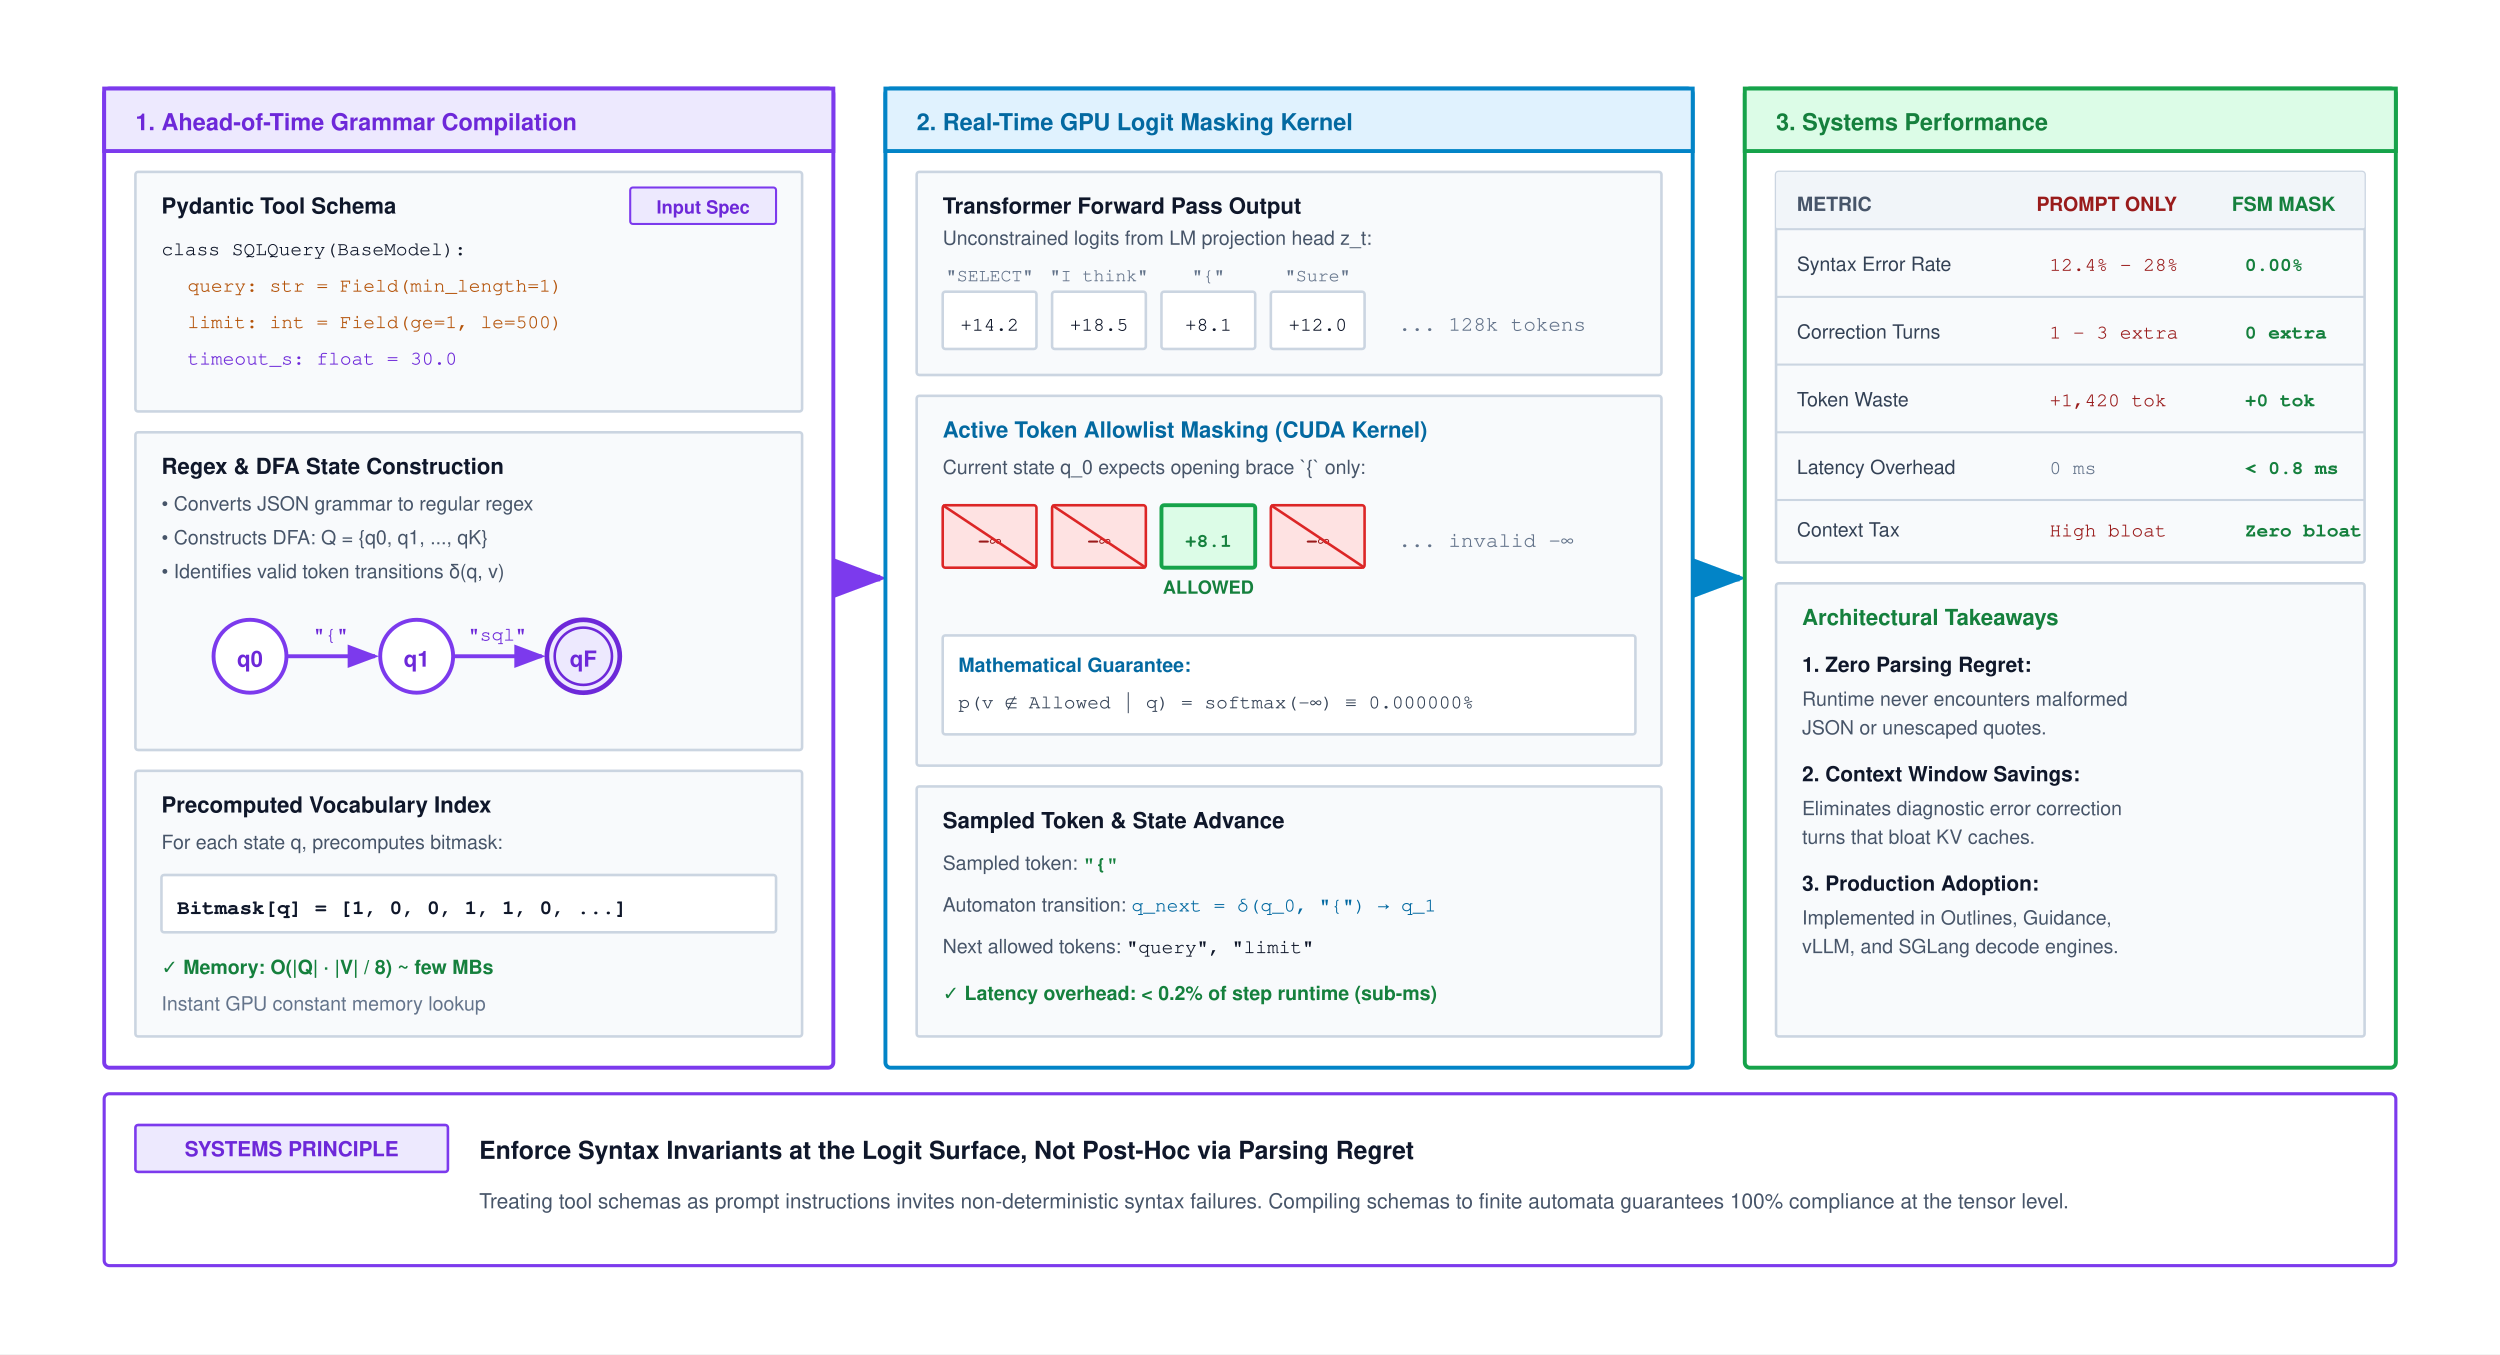
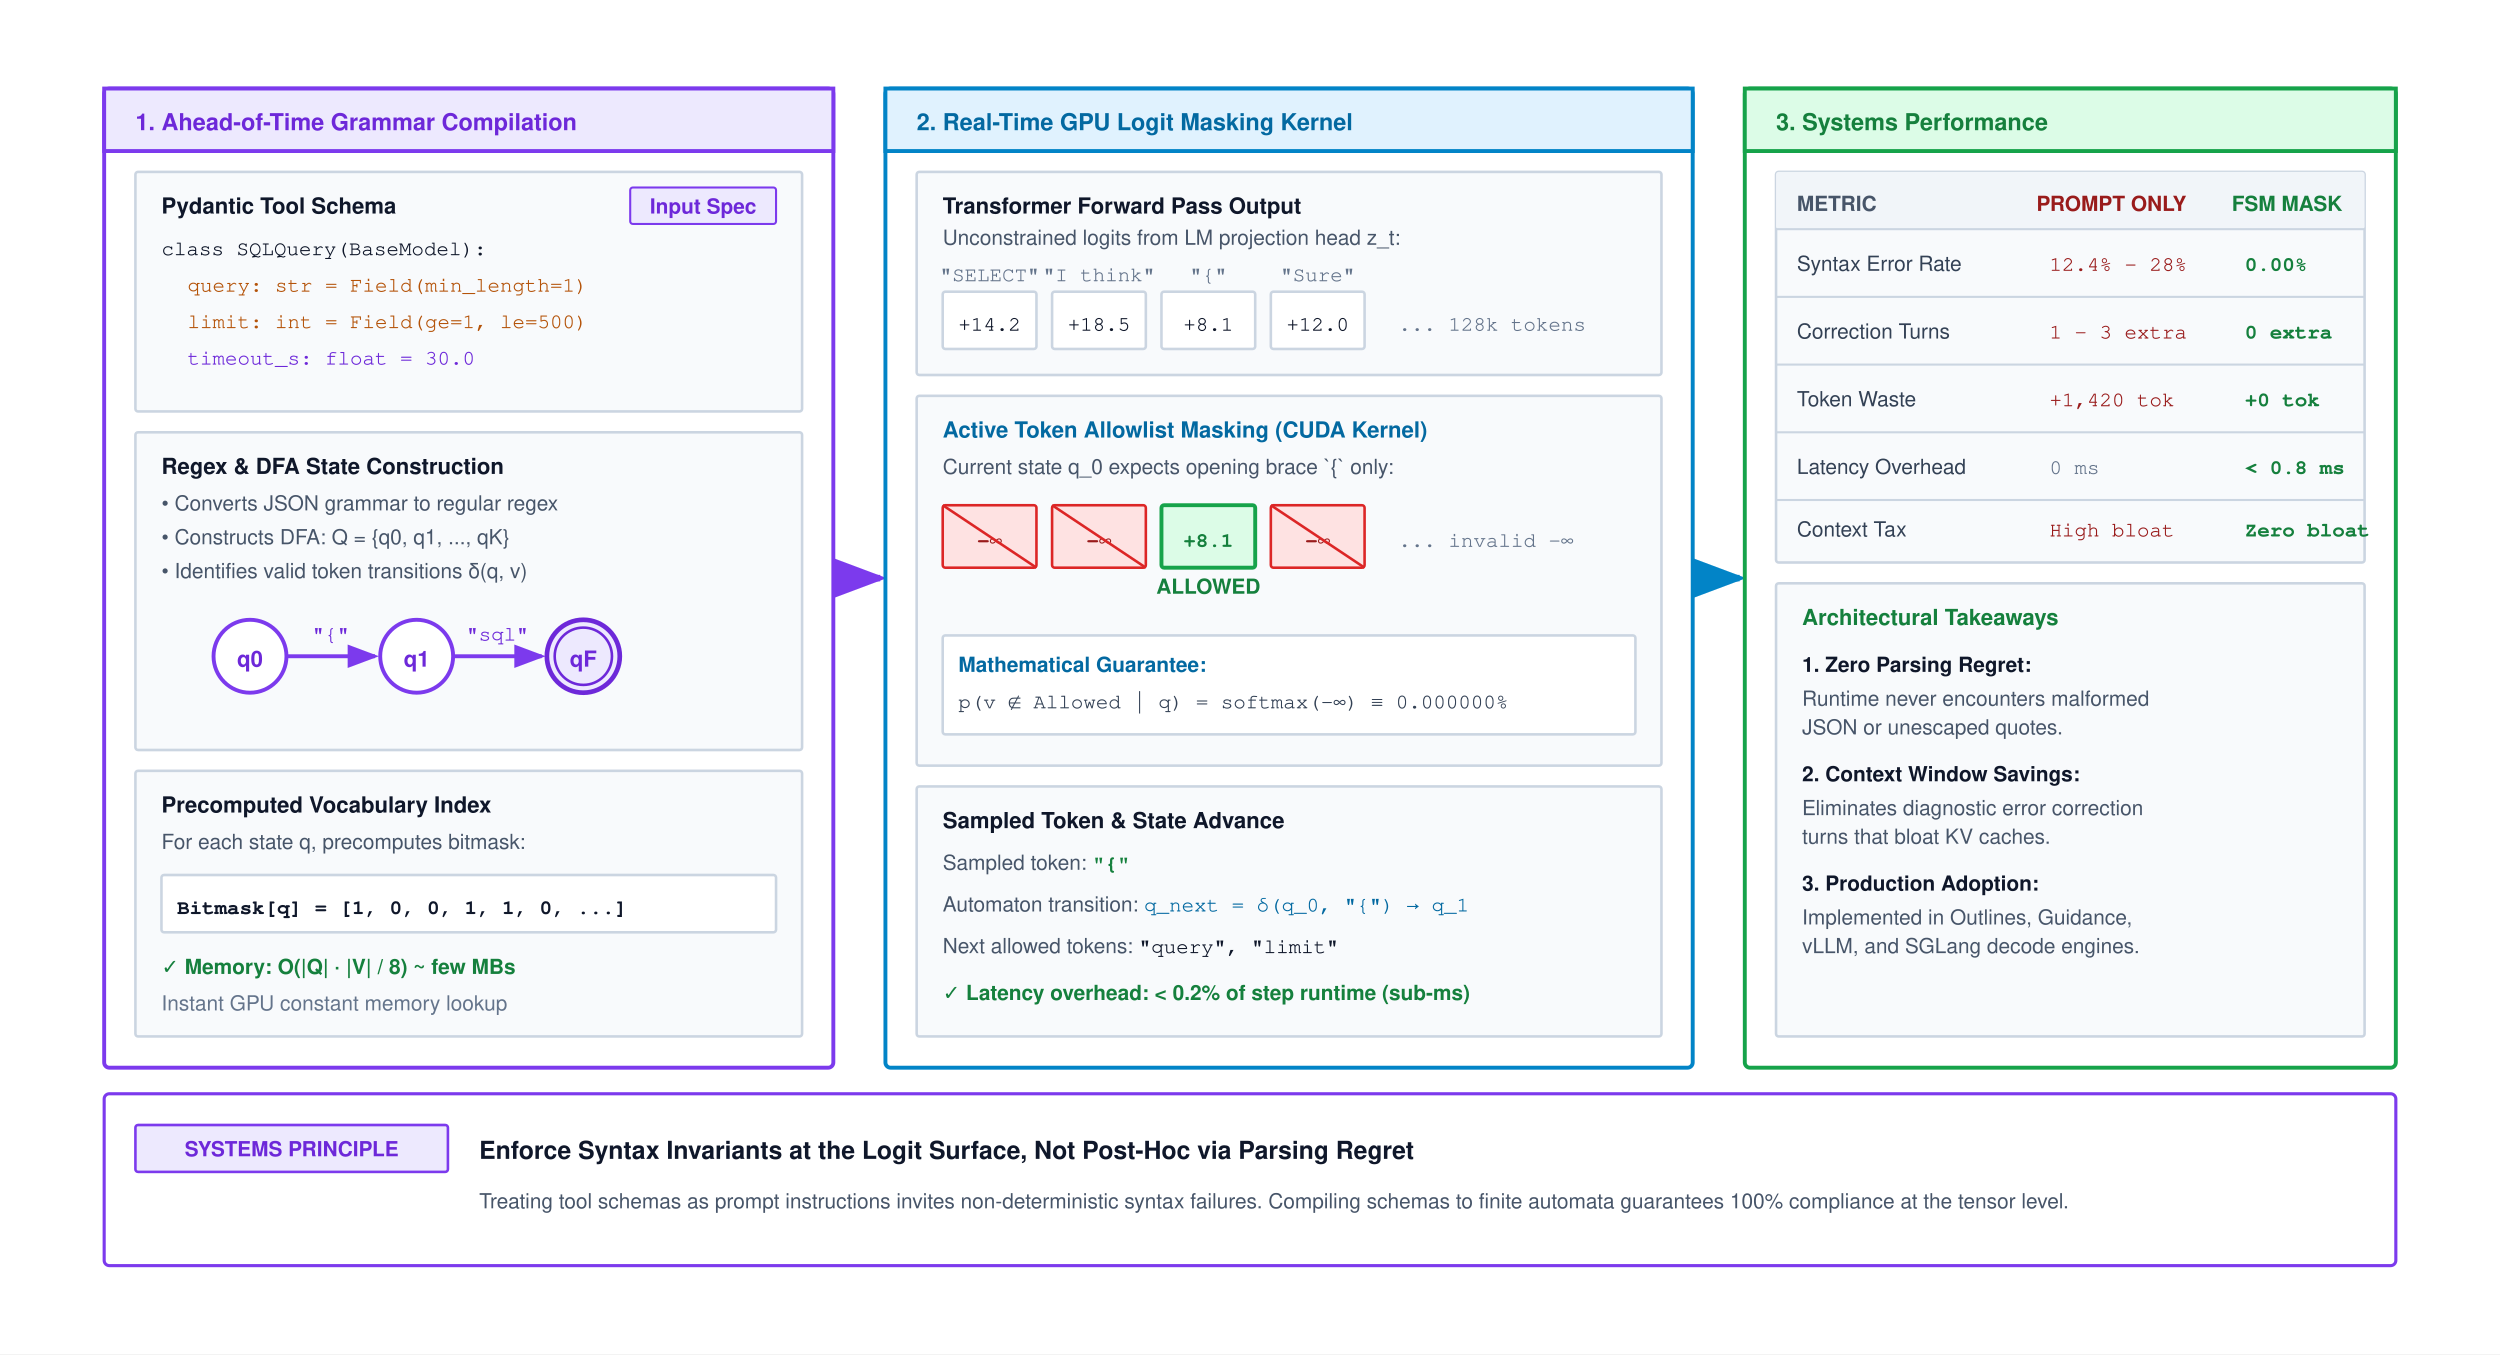
<svg xmlns="http://www.w3.org/2000/svg" viewBox="0 0 960 520" width="100%" height="100%" font-family="Helvetica Neue, Helvetica, Arial, sans-serif">
  <defs>
    <marker id="arr-blue" markerWidth="8" markerHeight="6" refX="7" refY="3" orient="auto">
      <path d="M0,0 L8,3 L0,6 Z" fill="#0284c7" />
    </marker>
    <marker id="arr-green" markerWidth="8" markerHeight="6" refX="7" refY="3" orient="auto">
      <path d="M0,0 L8,3 L0,6 Z" fill="#16a34a" />
    </marker>
    <marker id="arr-orange" markerWidth="8" markerHeight="6" refX="7" refY="3" orient="auto">
      <path d="M0,0 L8,3 L0,6 Z" fill="#d97706" />
    </marker>
    <marker id="arr-purple" markerWidth="8" markerHeight="6" refX="7" refY="3" orient="auto">
      <path d="M0,0 L8,3 L0,6 Z" fill="#7c3aed" />
    </marker>
    <marker id="arr-gray" markerWidth="8" markerHeight="6" refX="7" refY="3" orient="auto">
      <path d="M0,0 L8,3 L0,6 Z" fill="#64748b" />
    </marker>
    <marker id="arr-red" markerWidth="8" markerHeight="6" refX="7" refY="3" orient="auto">
      <path d="M0,0 L8,3 L0,6 Z" fill="#dc2626" />
    </marker>
  </defs>
  <rect width="960" height="520" fill="#ffffff" />
  <g transform="translate(0, -40)">
    <g transform="translate(40, 74)">
      <rect x="0" y="0" width="280" height="376" rx="2" fill="#ffffff" stroke="#7c3aed" stroke-width="1.5" />
      <rect x="0" y="0" width="280" height="24" fill="#ede9fe" stroke="#7c3aed" stroke-width="1.5" />
      <text x="12" y="16" font-size="9" font-weight="700" fill="#6d28d9">1. Ahead-of-Time Grammar Compilation</text>
      <g transform="translate(12, 32)">
        <rect x="0" y="0" width="256" height="92" rx="1" fill="#f8fafc" stroke="#cbd5e1" stroke-width="1" />
        <text x="10" y="16" font-size="8.5" font-weight="700" fill="#0f172a">Pydantic Tool Schema</text>
        <rect x="190" y="6" width="56" height="14" rx="1" fill="#ede9fe" stroke="#7c3aed" stroke-width="0.8" />
-         <text x="218" y="16" text-anchor="middle" font-size="7" font-weight="600" fill="#6d28d9">Input Spec</text>
-         <text x="10" y="32" font-family="Courier, monospace" font-size="7.5" fill="#0f172a">class SQLQuery(BaseModel):</text>
-         <text x="20" y="46" font-family="Courier, monospace" font-size="7.5" fill="#b45309">  query: str = Field(min_length=1)</text>
-         <text x="20" y="60" font-family="Courier, monospace" font-size="7.5" fill="#b45309">  limit: int = Field(ge=1, le=500)</text>
-         <text x="20" y="74" font-family="Courier, monospace" font-size="7.5" fill="#6d28d9">  timeout_s: float = 30.0</text>
+         <text x="218" y="16" text-anchor="middle" font-size="8.0" font-weight="600" fill="#6d28d9">Input Spec</text>
+         <text x="10" y="32" font-family="Courier, monospace" font-size="8.0" fill="#0f172a">class SQLQuery(BaseModel):</text>
+         <text x="20" y="46" font-family="Courier, monospace" font-size="8.0" fill="#b45309">  query: str = Field(min_length=1)</text>
+         <text x="20" y="60" font-family="Courier, monospace" font-size="8.0" fill="#b45309">  limit: int = Field(ge=1, le=500)</text>
+         <text x="20" y="74" font-family="Courier, monospace" font-size="8.0" fill="#6d28d9">  timeout_s: float = 30.0</text>
      </g>
      <g transform="translate(12, 132)">
        <rect x="0" y="0" width="256" height="122" rx="1" fill="#f8fafc" stroke="#cbd5e1" stroke-width="1" />
        <text x="10" y="16" font-size="8.5" font-weight="700" fill="#0f172a">Regex &amp; DFA State Construction</text>
-         <text x="10" y="30" font-size="7.5" fill="#475569">• Converts JSON grammar to regular regex</text>
-         <text x="10" y="43" font-size="7.5" fill="#475569">• Constructs DFA: Q = {q0, q1, ..., qK}</text>
-         <text x="10" y="56" font-size="7.5" fill="#475569">• Identifies valid token transitions δ(q, v)</text>
+         <text x="10" y="30" font-size="8.0" fill="#475569">• Converts JSON grammar to regular regex</text>
+         <text x="10" y="43" font-size="8.0" fill="#475569">• Constructs DFA: Q = {q0, q1, ..., qK}</text>
+         <text x="10" y="56" font-size="8.0" fill="#475569">• Identifies valid token transitions δ(q, v)</text>
        <g transform="translate(24, 66)">
          <circle cx="20" cy="20" r="14" fill="#ffffff" stroke="#7c3aed" stroke-width="1.5" />
          <text x="20" y="24" text-anchor="middle" font-size="8.5" font-weight="700" fill="#6d28d9">q0</text>
          <line x1="34" y1="20" x2="68" y2="20" stroke="#7c3aed" stroke-width="1.5" marker-end="url(#arr-purple)" />
-           <text x="51" y="14" text-anchor="middle" font-family="Courier, monospace" font-size="7.5" fill="#6d28d9">"{"</text>
+           <text x="51" y="14" text-anchor="middle" font-family="Courier, monospace" font-size="8.0" fill="#6d28d9">"{"</text>
          <circle cx="84" cy="20" r="14" fill="#ffffff" stroke="#7c3aed" stroke-width="1.5" />
          <text x="84" y="24" text-anchor="middle" font-size="8.5" font-weight="700" fill="#6d28d9">q1</text>
          <line x1="98" y1="20" x2="132" y2="20" stroke="#7c3aed" stroke-width="1.5" marker-end="url(#arr-purple)" />
-           <text x="115" y="14" text-anchor="middle" font-family="Courier, monospace" font-size="7.5" fill="#6d28d9">"sql"</text>
+           <text x="115" y="14" text-anchor="middle" font-family="Courier, monospace" font-size="8.0" fill="#6d28d9">"sql"</text>
          <circle cx="148" cy="20" r="14" fill="#ede9fe" stroke="#6d28d9" stroke-width="1.8" />
          <circle cx="148" cy="20" r="11" fill="none" stroke="#6d28d9" stroke-width="1" />
          <text x="148" y="24" text-anchor="middle" font-size="8.5" font-weight="700" fill="#6d28d9">qF</text>
        </g>
      </g>
      <g transform="translate(12, 262)">
        <rect x="0" y="0" width="256" height="102" rx="1" fill="#f8fafc" stroke="#cbd5e1" stroke-width="1" />
        <text x="10" y="16" font-size="8.5" font-weight="700" fill="#0f172a">Precomputed Vocabulary Index</text>
-         <text x="10" y="30" font-size="7.5" fill="#475569">For each state q, precomputes bitmask:</text>
+         <text x="10" y="30" font-size="8.0" fill="#475569">For each state q, precomputes bitmask:</text>
        <rect x="10" y="40" width="236" height="22" rx="1" fill="#ffffff" stroke="#cbd5e1" stroke-width="1" />
        <text x="16" y="55" font-family="Courier, monospace" font-size="8" font-weight="700" fill="#0f172a">Bitmask[q] = [1, 0, 0, 1, 1, 0, ...]</text>
-         <text x="10" y="78" font-size="7.5" font-weight="700" fill="#15803d">✓ Memory: O(|Q| · |V| / 8) ~ few MBs</text>
-         <text x="10" y="92" font-size="7.5" fill="#64748b">Instant GPU constant memory lookup</text>
+         <text x="10" y="78" font-size="8.0" font-weight="700" fill="#15803d">✓ Memory: O(|Q| · |V| / 8) ~ few MBs</text>
+         <text x="10" y="92" font-size="8.0" fill="#64748b">Instant GPU constant memory lookup</text>
      </g>
    </g>
    <line x1="320" y1="262" x2="338" y2="262" stroke="#7c3aed" stroke-width="2.5" marker-end="url(#arr-purple)" />
    <g transform="translate(340, 74)">
      <rect x="0" y="0" width="310" height="376" rx="2" fill="#ffffff" stroke="#0284c7" stroke-width="1.5" />
      <rect x="0" y="0" width="310" height="24" fill="#e0f2fe" stroke="#0284c7" stroke-width="1.5" />
      <text x="12" y="16" font-size="9" font-weight="700" fill="#0369a1">2. Real-Time GPU Logit Masking Kernel</text>
      <g transform="translate(12, 32)">
        <rect x="0" y="0" width="286" height="78" rx="1" fill="#f8fafc" stroke="#cbd5e1" stroke-width="1" />
        <text x="10" y="16" font-size="8.5" font-weight="700" fill="#0f172a">Transformer Forward Pass Output</text>
-         <text x="10" y="28" font-size="7.5" fill="#475569">Unconstrained logits from LM projection head z_t:</text>
+         <text x="10" y="28" font-size="8.0" fill="#475569">Unconstrained logits from LM projection head z_t:</text>
        <g transform="translate(10, 46)">
-           <text x="18" y="-4" text-anchor="middle" font-family="Courier, monospace" font-size="7" fill="#64748b">"SELECT"</text>
+           <text x="18" y="-4" text-anchor="middle" font-family="Courier, monospace" font-size="8.0" fill="#64748b">"SELECT"</text>
          <rect x="0" y="0" width="36" height="22" rx="1" fill="#ffffff" stroke="#cbd5e1" stroke-width="1" />
-           <text x="18" y="15" text-anchor="middle" font-family="Courier, monospace" font-size="7.5" fill="#0f172a">+14.2</text>
-           <text x="60" y="-4" text-anchor="middle" font-family="Courier, monospace" font-size="7" fill="#64748b">"I think"</text>
+           <text x="18" y="15" text-anchor="middle" font-family="Courier, monospace" font-size="8.0" fill="#0f172a">+14.2</text>
+           <text x="60" y="-4" text-anchor="middle" font-family="Courier, monospace" font-size="8.0" fill="#64748b">"I think"</text>
          <rect x="42" y="0" width="36" height="22" rx="1" fill="#ffffff" stroke="#cbd5e1" stroke-width="1" />
-           <text x="60" y="15" text-anchor="middle" font-family="Courier, monospace" font-size="7.5" fill="#0f172a">+18.5</text>
-           <text x="102" y="-4" text-anchor="middle" font-family="Courier, monospace" font-size="7" fill="#64748b">"{"</text>
+           <text x="60" y="15" text-anchor="middle" font-family="Courier, monospace" font-size="8.0" fill="#0f172a">+18.5</text>
+           <text x="102" y="-4" text-anchor="middle" font-family="Courier, monospace" font-size="8.0" fill="#64748b">"{"</text>
          <rect x="84" y="0" width="36" height="22" rx="1" fill="#ffffff" stroke="#cbd5e1" stroke-width="1" />
-           <text x="102" y="15" text-anchor="middle" font-family="Courier, monospace" font-size="7.5" fill="#0f172a">+8.1</text>
-           <text x="144" y="-4" text-anchor="middle" font-family="Courier, monospace" font-size="7" fill="#64748b">"Sure"</text>
+           <text x="102" y="15" text-anchor="middle" font-family="Courier, monospace" font-size="8.0" fill="#0f172a">+8.1</text>
+           <text x="144" y="-4" text-anchor="middle" font-family="Courier, monospace" font-size="8.0" fill="#64748b">"Sure"</text>
          <rect x="126" y="0" width="36" height="22" rx="1" fill="#ffffff" stroke="#cbd5e1" stroke-width="1" />
-           <text x="144" y="15" text-anchor="middle" font-family="Courier, monospace" font-size="7.5" fill="#0f172a">+12.0</text>
+           <text x="144" y="15" text-anchor="middle" font-family="Courier, monospace" font-size="8.0" fill="#0f172a">+12.0</text>
          <text x="175" y="15" font-family="Courier, monospace" font-size="8" fill="#64748b">... 128k tokens</text>
        </g>
      </g>
      <g transform="translate(12, 118)">
        <rect x="0" y="0" width="286" height="142" rx="1" fill="#f8fafc" stroke="#cbd5e1" stroke-width="1" />
        <text x="10" y="16" font-size="8.5" font-weight="700" fill="#0369a1">Active Token Allowlist Masking (CUDA Kernel)</text>
-         <text x="10" y="30" font-size="7.5" fill="#475569">Current state q_0 expects opening brace `{` only:</text>
+         <text x="10" y="30" font-size="8.0" fill="#475569">Current state q_0 expects opening brace `{` only:</text>
        <g transform="translate(10, 42)">
          <rect x="0" y="0" width="36" height="24" rx="1" fill="#fee2e2" stroke="#dc2626" stroke-width="1" />
-           <text x="18" y="16" text-anchor="middle" font-family="Courier, monospace" font-size="7.5" font-weight="700" fill="#991b1b">-∞</text>
+           <text x="18" y="16" text-anchor="middle" font-family="Courier, monospace" font-size="8.0" font-weight="700" fill="#991b1b">-∞</text>
          <line x1="0" y1="0" x2="36" y2="24" stroke="#dc2626" stroke-width="1" />
          <rect x="42" y="0" width="36" height="24" rx="1" fill="#fee2e2" stroke="#dc2626" stroke-width="1" />
-           <text x="60" y="16" text-anchor="middle" font-family="Courier, monospace" font-size="7.5" font-weight="700" fill="#991b1b">-∞</text>
+           <text x="60" y="16" text-anchor="middle" font-family="Courier, monospace" font-size="8.0" font-weight="700" fill="#991b1b">-∞</text>
          <line x1="42" y1="0" x2="78" y2="24" stroke="#dc2626" stroke-width="1" />
          <rect x="84" y="0" width="36" height="24" rx="1" fill="#dcfce7" stroke="#16a34a" stroke-width="1.5" />
-           <text x="102" y="16" text-anchor="middle" font-family="Courier, monospace" font-size="7.5" font-weight="700" fill="#15803d">+8.1</text>
-           <text x="102" y="34" text-anchor="middle" font-size="7" font-weight="700" fill="#15803d">ALLOWED</text>
+           <text x="102" y="16" text-anchor="middle" font-family="Courier, monospace" font-size="8.0" font-weight="700" fill="#15803d">+8.1</text>
+           <text x="102" y="34" text-anchor="middle" font-size="8.0" font-weight="700" fill="#15803d">ALLOWED</text>
          <rect x="126" y="0" width="36" height="24" rx="1" fill="#fee2e2" stroke="#dc2626" stroke-width="1" />
-           <text x="144" y="16" text-anchor="middle" font-family="Courier, monospace" font-size="7.5" font-weight="700" fill="#991b1b">-∞</text>
+           <text x="144" y="16" text-anchor="middle" font-family="Courier, monospace" font-size="8.0" font-weight="700" fill="#991b1b">-∞</text>
          <line x1="126" y1="0" x2="162" y2="24" stroke="#dc2626" stroke-width="1" />
          <text x="175" y="16" font-family="Courier, monospace" font-size="8" fill="#64748b">... invalid -∞</text>
        </g>
        <rect x="10" y="92" width="266" height="38" rx="1" fill="#ffffff" stroke="#cbd5e1" stroke-width="1" />
-         <text x="16" y="106" font-size="7.5" font-weight="700" fill="#0369a1">Mathematical Guarantee:</text>
-         <text x="16" y="120" font-family="Courier, monospace" font-size="7.5" fill="#334155">p(v ∉ Allowed | q) = softmax(-∞) ≡ 0.000000%</text>
+         <text x="16" y="106" font-size="8.0" font-weight="700" fill="#0369a1">Mathematical Guarantee:</text>
+         <text x="16" y="120" font-family="Courier, monospace" font-size="8.0" fill="#334155">p(v ∉ Allowed | q) = softmax(-∞) ≡ 0.000000%</text>
      </g>
      <g transform="translate(12, 268)">
        <rect x="0" y="0" width="286" height="96" rx="1" fill="#f8fafc" stroke="#cbd5e1" stroke-width="1" />
        <text x="10" y="16" font-size="8.5" font-weight="700" fill="#0f172a">Sampled Token &amp; State Advance</text>
-         <text x="10" y="32" font-size="7.5" fill="#475569">Sampled token: <tspan font-family="Courier, monospace" font-weight="700" fill="#15803d">"{"</tspan>
+         <text x="10" y="32" font-size="8.0" fill="#475569">Sampled token: <tspan font-family="Courier, monospace" font-weight="700" fill="#15803d">"{"</tspan>
        </text>
-         <text x="10" y="48" font-size="7.5" fill="#475569">Automaton transition: <tspan font-family="Courier, monospace" fill="#0369a1">q_next = δ(q_0, "{") → q_1</tspan>
+         <text x="10" y="48" font-size="8.0" fill="#475569">Automaton transition: <tspan font-family="Courier, monospace" fill="#0369a1">q_next = δ(q_0, "{") → q_1</tspan>
        </text>
-         <text x="10" y="64" font-size="7.5" fill="#475569">Next allowed tokens: <tspan font-family="Courier, monospace" fill="#0f172a">"query", "limit"</tspan>
+         <text x="10" y="64" font-size="8.0" fill="#475569">Next allowed tokens: <tspan font-family="Courier, monospace" fill="#0f172a">"query", "limit"</tspan>
        </text>
-         <text x="10" y="82" font-size="7.5" font-weight="700" fill="#15803d">✓ Latency overhead: &lt; 0.2% of step runtime (sub-ms)</text>
+         <text x="10" y="82" font-size="8.0" font-weight="700" fill="#15803d">✓ Latency overhead: &lt; 0.2% of step runtime (sub-ms)</text>
      </g>
    </g>
    <line x1="650" y1="262" x2="668" y2="262" stroke="#0284c7" stroke-width="2.5" marker-end="url(#arr-blue)" />
    <g transform="translate(670, 74)">
      <rect x="0" y="0" width="250" height="376" rx="2" fill="#ffffff" stroke="#16a34a" stroke-width="1.5" />
      <rect x="0" y="0" width="250" height="24" fill="#dcfce7" stroke="#16a34a" stroke-width="1.5" />
      <text x="12" y="16" font-size="9" font-weight="700" fill="#15803d">3. Systems Performance</text>
      <g transform="translate(12, 32)">
        <rect x="0" y="0" width="226" height="150" rx="1" fill="#f8fafc" stroke="#cbd5e1" stroke-width="1" />
        <rect width="226" height="22" rx="1" fill="#f1f5f9" />
-         <text x="8" y="15" font-size="7.5" font-weight="700" fill="#475569">METRIC</text>
-         <text x="100" y="15" font-size="7.5" font-weight="700" fill="#991b1b">PROMPT ONLY</text>
-         <text x="175" y="15" font-size="7.5" font-weight="700" fill="#15803d">FSM MASK</text>
+         <text x="8" y="15" font-size="8.0" font-weight="700" fill="#475569">METRIC</text>
+         <text x="100" y="15" font-size="8.0" font-weight="700" fill="#991b1b">PROMPT ONLY</text>
+         <text x="175" y="15" font-size="8.0" font-weight="700" fill="#15803d">FSM MASK</text>
        <line x1="0" y1="22" x2="226" y2="22" stroke="#cbd5e1" stroke-width="0.8" />
-         <text x="8" y="38" font-size="7.5" fill="#334155">Syntax Error Rate</text>
-         <text x="105" y="38" font-family="Courier, monospace" font-size="7.5" fill="#991b1b">12.4% - 28%</text>
-         <text x="180" y="38" font-family="Courier, monospace" font-size="7.5" font-weight="700" fill="#15803d">0.00%</text>
+         <text x="8" y="38" font-size="8.0" fill="#334155">Syntax Error Rate</text>
+         <text x="105" y="38" font-family="Courier, monospace" font-size="8.0" fill="#991b1b">12.4% - 28%</text>
+         <text x="180" y="38" font-family="Courier, monospace" font-size="8.0" font-weight="700" fill="#15803d">0.00%</text>
        <line x1="0" y1="48" x2="226" y2="48" stroke="#cbd5e1" stroke-width="0.8" />
-         <text x="8" y="64" font-size="7.5" fill="#334155">Correction Turns</text>
-         <text x="105" y="64" font-family="Courier, monospace" font-size="7.5" fill="#991b1b">1 - 3 extra</text>
-         <text x="180" y="64" font-family="Courier, monospace" font-size="7.5" font-weight="700" fill="#15803d">0 extra</text>
+         <text x="8" y="64" font-size="8.0" fill="#334155">Correction Turns</text>
+         <text x="105" y="64" font-family="Courier, monospace" font-size="8.0" fill="#991b1b">1 - 3 extra</text>
+         <text x="180" y="64" font-family="Courier, monospace" font-size="8.0" font-weight="700" fill="#15803d">0 extra</text>
        <line x1="0" y1="74" x2="226" y2="74" stroke="#cbd5e1" stroke-width="0.8" />
-         <text x="8" y="90" font-size="7.5" fill="#334155">Token Waste</text>
-         <text x="105" y="90" font-family="Courier, monospace" font-size="7.5" fill="#991b1b">+1,420 tok</text>
-         <text x="180" y="90" font-family="Courier, monospace" font-size="7.5" font-weight="700" fill="#15803d">+0 tok</text>
+         <text x="8" y="90" font-size="8.0" fill="#334155">Token Waste</text>
+         <text x="105" y="90" font-family="Courier, monospace" font-size="8.0" fill="#991b1b">+1,420 tok</text>
+         <text x="180" y="90" font-family="Courier, monospace" font-size="8.0" font-weight="700" fill="#15803d">+0 tok</text>
        <line x1="0" y1="100" x2="226" y2="100" stroke="#cbd5e1" stroke-width="0.8" />
-         <text x="8" y="116" font-size="7.5" fill="#334155">Latency Overhead</text>
-         <text x="105" y="116" font-family="Courier, monospace" font-size="7.5" fill="#64748b">0 ms</text>
-         <text x="180" y="116" font-family="Courier, monospace" font-size="7.5" font-weight="700" fill="#15803d">&lt; 0.8 ms</text>
+         <text x="8" y="116" font-size="8.0" fill="#334155">Latency Overhead</text>
+         <text x="105" y="116" font-family="Courier, monospace" font-size="8.0" fill="#64748b">0 ms</text>
+         <text x="180" y="116" font-family="Courier, monospace" font-size="8.0" font-weight="700" fill="#15803d">&lt; 0.8 ms</text>
        <line x1="0" y1="126" x2="226" y2="126" stroke="#cbd5e1" stroke-width="0.8" />
-         <text x="8" y="140" font-size="7.5" fill="#334155">Context Tax</text>
-         <text x="105" y="140" font-family="Courier, monospace" font-size="7.5" fill="#991b1b">High bloat</text>
-         <text x="180" y="140" font-family="Courier, monospace" font-size="7.5" font-weight="700" fill="#15803d">Zero bloat</text>
+         <text x="8" y="140" font-size="8.0" fill="#334155">Context Tax</text>
+         <text x="105" y="140" font-family="Courier, monospace" font-size="8.0" fill="#991b1b">High bloat</text>
+         <text x="180" y="140" font-family="Courier, monospace" font-size="8.0" font-weight="700" fill="#15803d">Zero bloat</text>
      </g>
      <g transform="translate(12, 190)">
        <rect x="0" y="0" width="226" height="174" rx="1" fill="#f8fafc" stroke="#cbd5e1" stroke-width="1" />
        <text x="10" y="16" font-size="8.5" font-weight="700" fill="#15803d">Architectural Takeaways</text>
        <text x="10" y="34" font-size="8" font-weight="700" fill="#0f172a">1. Zero Parsing Regret:</text>
-         <text x="10" y="47" font-size="7.5" fill="#475569">Runtime never encounters malformed</text>
-         <text x="10" y="58" font-size="7.5" fill="#475569">JSON or unescaped quotes.</text>
+         <text x="10" y="47" font-size="8.0" fill="#475569">Runtime never encounters malformed</text>
+         <text x="10" y="58" font-size="8.0" fill="#475569">JSON or unescaped quotes.</text>
        <text x="10" y="76" font-size="8" font-weight="700" fill="#0f172a">2. Context Window Savings:</text>
-         <text x="10" y="89" font-size="7.5" fill="#475569">Eliminates diagnostic error correction</text>
-         <text x="10" y="100" font-size="7.5" fill="#475569">turns that bloat KV caches.</text>
+         <text x="10" y="89" font-size="8.0" fill="#475569">Eliminates diagnostic error correction</text>
+         <text x="10" y="100" font-size="8.0" fill="#475569">turns that bloat KV caches.</text>
        <text x="10" y="118" font-size="8" font-weight="700" fill="#0f172a">3. Production Adoption:</text>
-         <text x="10" y="131" font-size="7.5" fill="#475569">Implemented in Outlines, Guidance,</text>
-         <text x="10" y="142" font-size="7.5" fill="#475569">vLLM, and SGLang decode engines.</text>
+         <text x="10" y="131" font-size="8.0" fill="#475569">Implemented in Outlines, Guidance,</text>
+         <text x="10" y="142" font-size="8.0" fill="#475569">vLLM, and SGLang decode engines.</text>
      </g>
    </g>
    <g transform="translate(40, 460)">
      <rect x="0" y="0" width="880" height="66" rx="2" fill="#ffffff" stroke="#7c3aed" stroke-width="1.2" />
      <rect x="12" y="12" width="120" height="18" rx="1" fill="#ede9fe" stroke="#7c3aed" stroke-width="1" />
      <text x="72" y="24" text-anchor="middle" font-size="8" font-weight="700" fill="#6d28d9">SYSTEMS PRINCIPLE</text>
      <text x="144" y="25" font-size="9.5" font-weight="700" fill="#0f172a">Enforce Syntax Invariants at the Logit Surface, Not Post-Hoc via Parsing Regret</text>
      <text x="144" y="44" font-size="8" fill="#475569">Treating tool schemas as prompt instructions invites non-deterministic syntax failures. Compiling schemas to finite automata guarantees 100% compliance at the tensor level.</text>
    </g>
  </g>
</svg>
